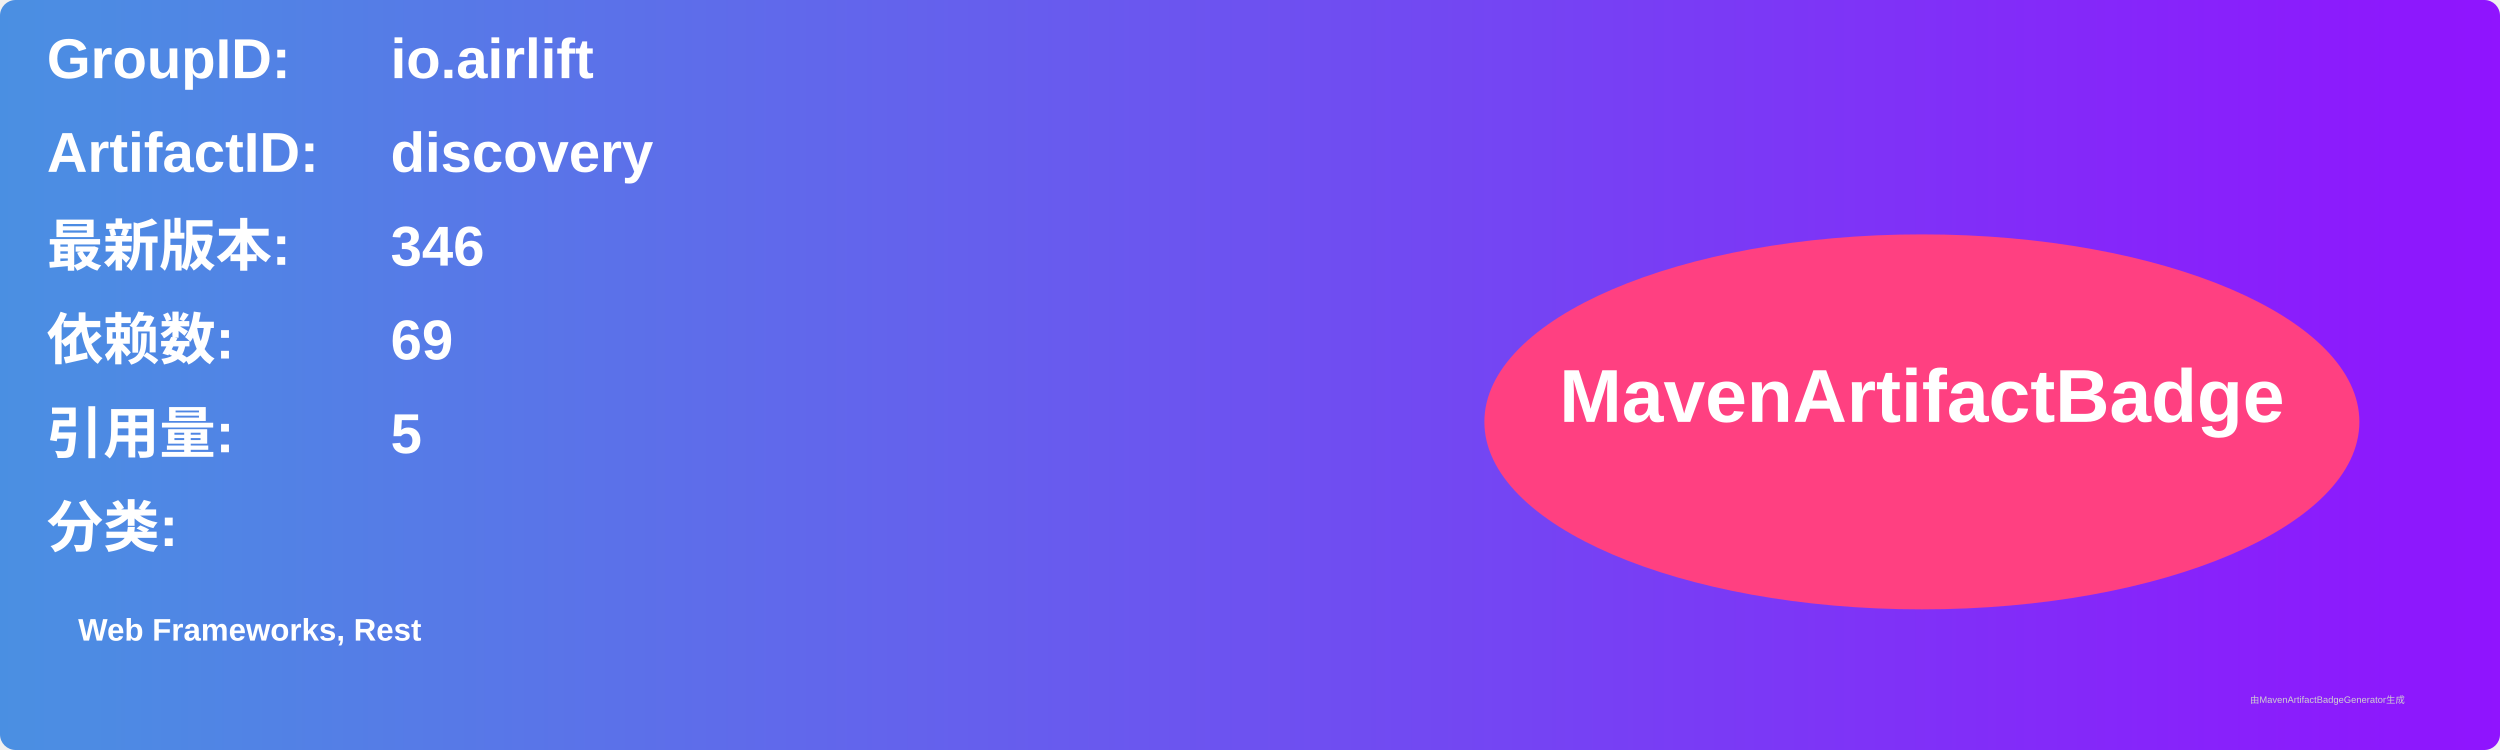
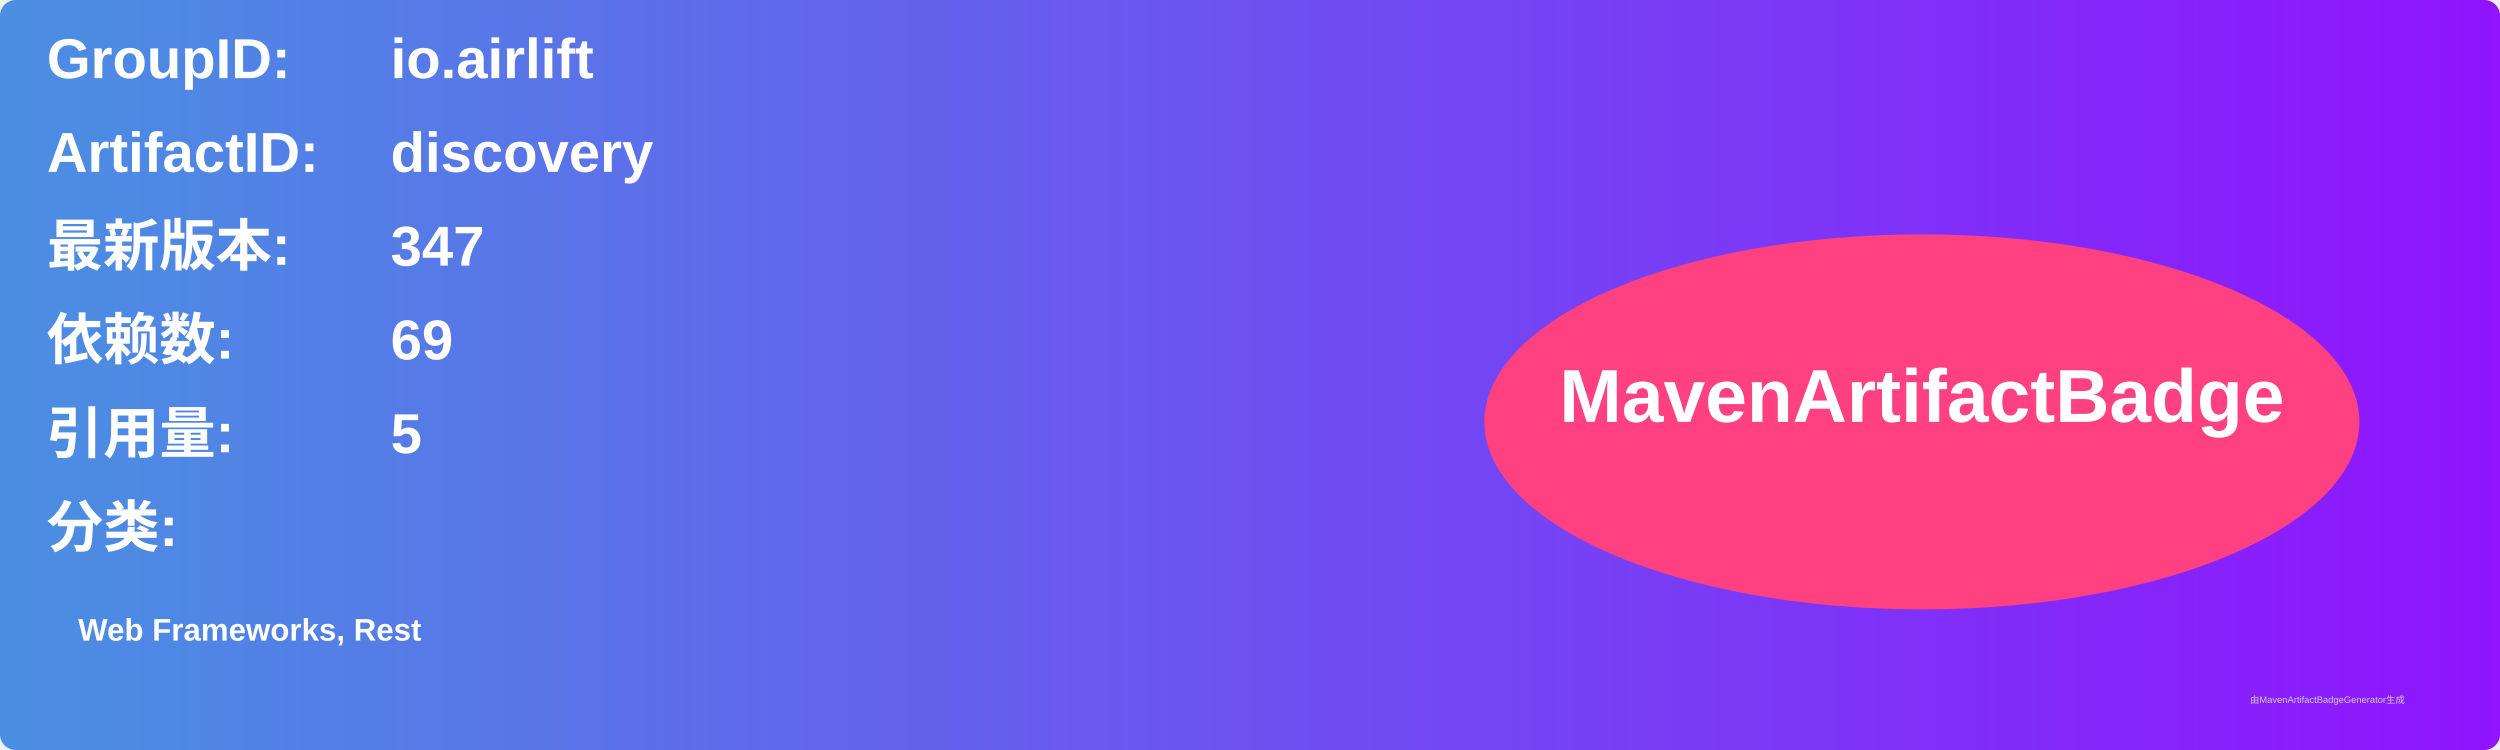
<svg xmlns="http://www.w3.org/2000/svg" width="800" height="240" viewBox="0 0 800 240">
  <linearGradient id="grad" x1="0%" y1="0%" x2="100%" y2="0%">
    <stop offset="0%" stop-color="#4a90e2" />
    <stop offset="100%" stop-color="#9013fe" />
  </linearGradient>
  <rect width="100%" height="100%" rx="5" ry="5" fill="url(#grad)" />
  <g transform="translate(15, 15)">
    <text x="0" y="10" font-family="Arial" font-size="18" fill="white" font-weight="bold" width="260">GroupID:</text>
    <text x="110" y="10" font-family="Arial" font-size="18" fill="white" font-weight="bold" width="460">io.airlift</text>
    <text x="0" y="40" font-family="Arial" font-size="18" fill="white" font-weight="bold" width="260">ArtifactID:</text>
    <text x="110" y="40" font-family="Arial" font-size="18" fill="white" font-weight="bold" width="460">discovery</text>
    <text x="0" y="70" font-family="Arial" font-size="18" fill="white" font-weight="bold">最新版本:</text>
    <text x="110" y="70" font-family="Arial" font-size="18" fill="white" font-weight="bold">
-       <tspan font-weight="bold">346</tspan>
+       <tspan font-weight="bold">347</tspan>
    </text>
    <text x="0" y="100" font-family="Arial" font-size="18" fill="white" font-weight="bold">依赖数: </text>
    <text x="110" y="100" font-family="Arial" font-size="18" fill="white">
      <tspan font-weight="bold">69</tspan>
    </text>
    <text x="0" y="130" font-family="Arial" font-size="18" fill="white" font-weight="bold">引用量: </text>
    <text x="110" y="130" font-family="Arial" font-size="18" fill="white">
      <tspan font-weight="bold">5</tspan>
    </text>
    <text x="0" y="160" font-family="Arial" font-size="18" fill="white" font-weight="bold">分类:</text>
    <text x="10" y="190" font-family="Arial" font-size="10" fill="white">
      <tspan font-weight="bold">Web Frameworks, Rest</tspan>
    </text>
    <ellipse cx="600" cy="120" rx="140" ry="60" fill="#ff4081" />
    <text x="600" y="120" text-anchor="middle" font-family="Arial" font-size="24" fill="white" font-weight="bold">MavenArtifactBadge</text>
  </g>
  <text x="720" y="225" font-family="Arial" font-size="3" fill="#d0d0d0">由MavenArtifactBadgeGenerator生成</text>
</svg>
